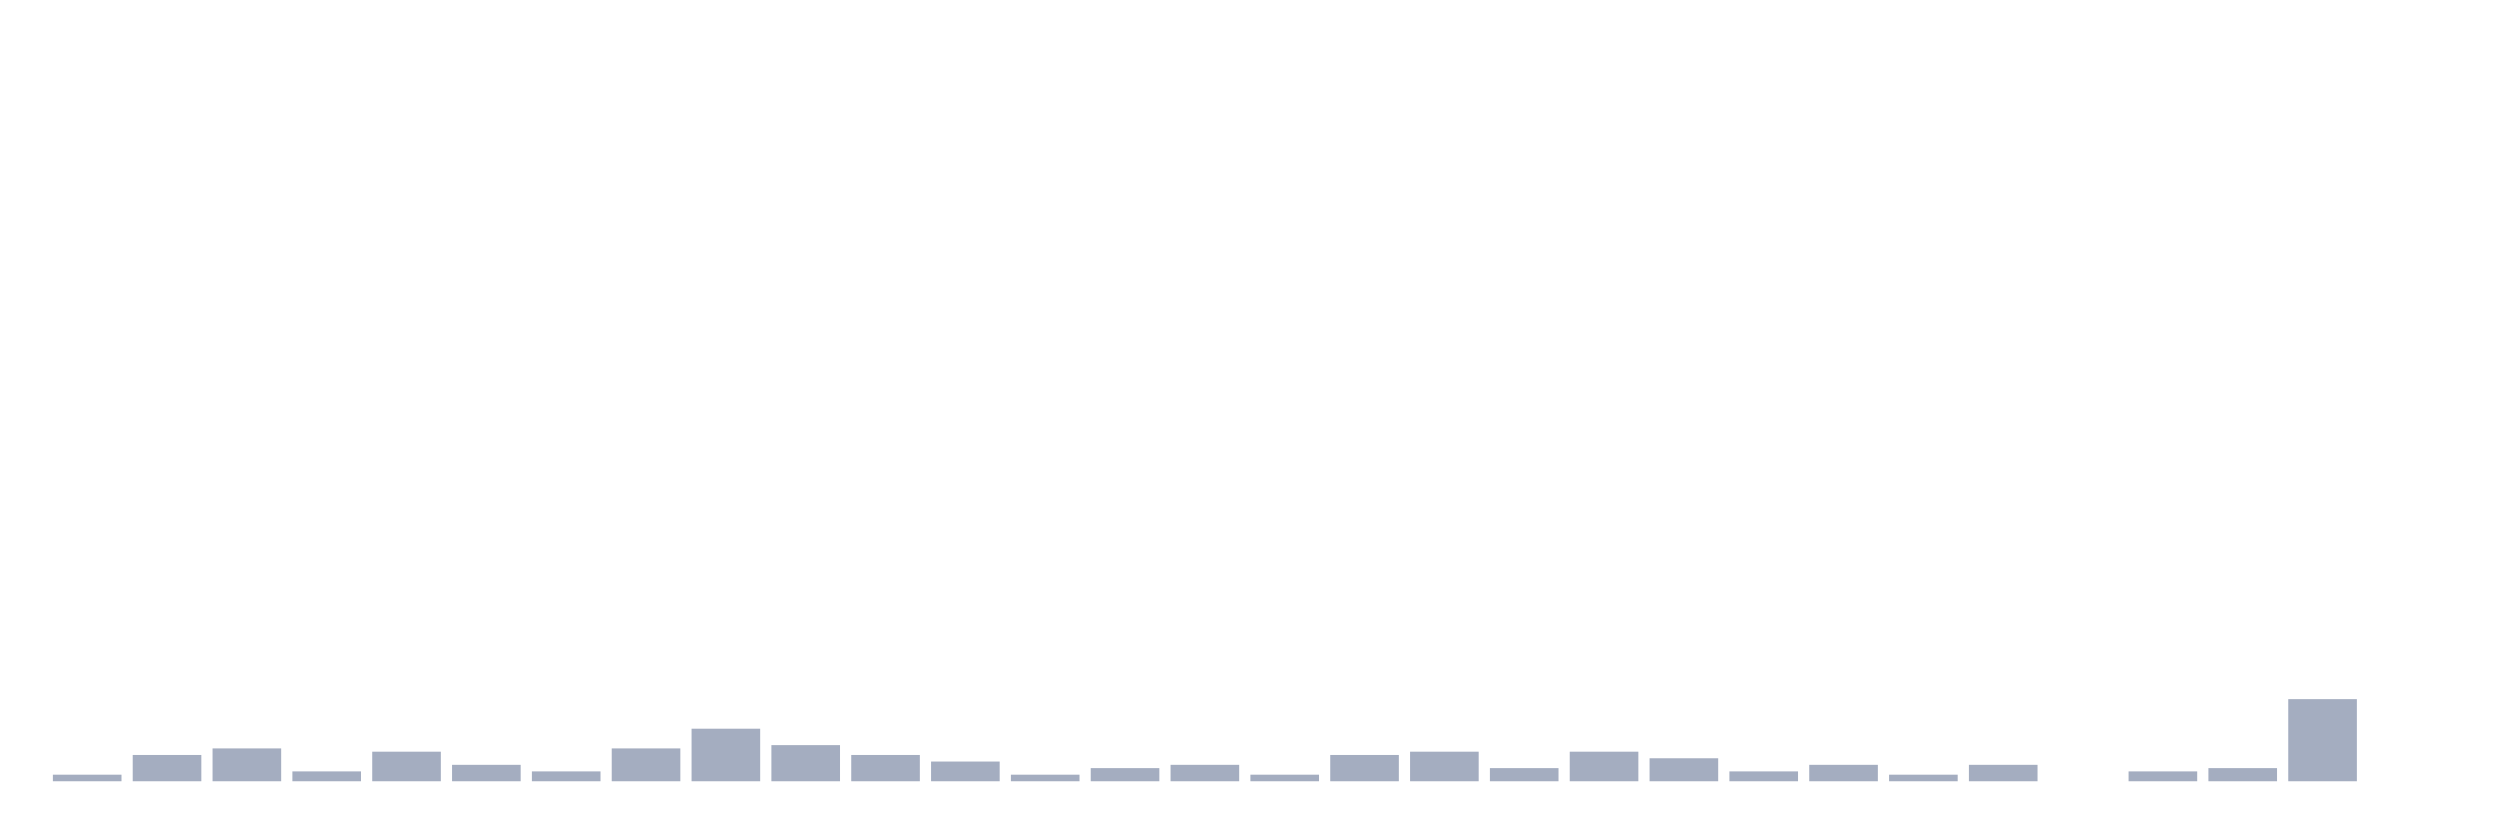
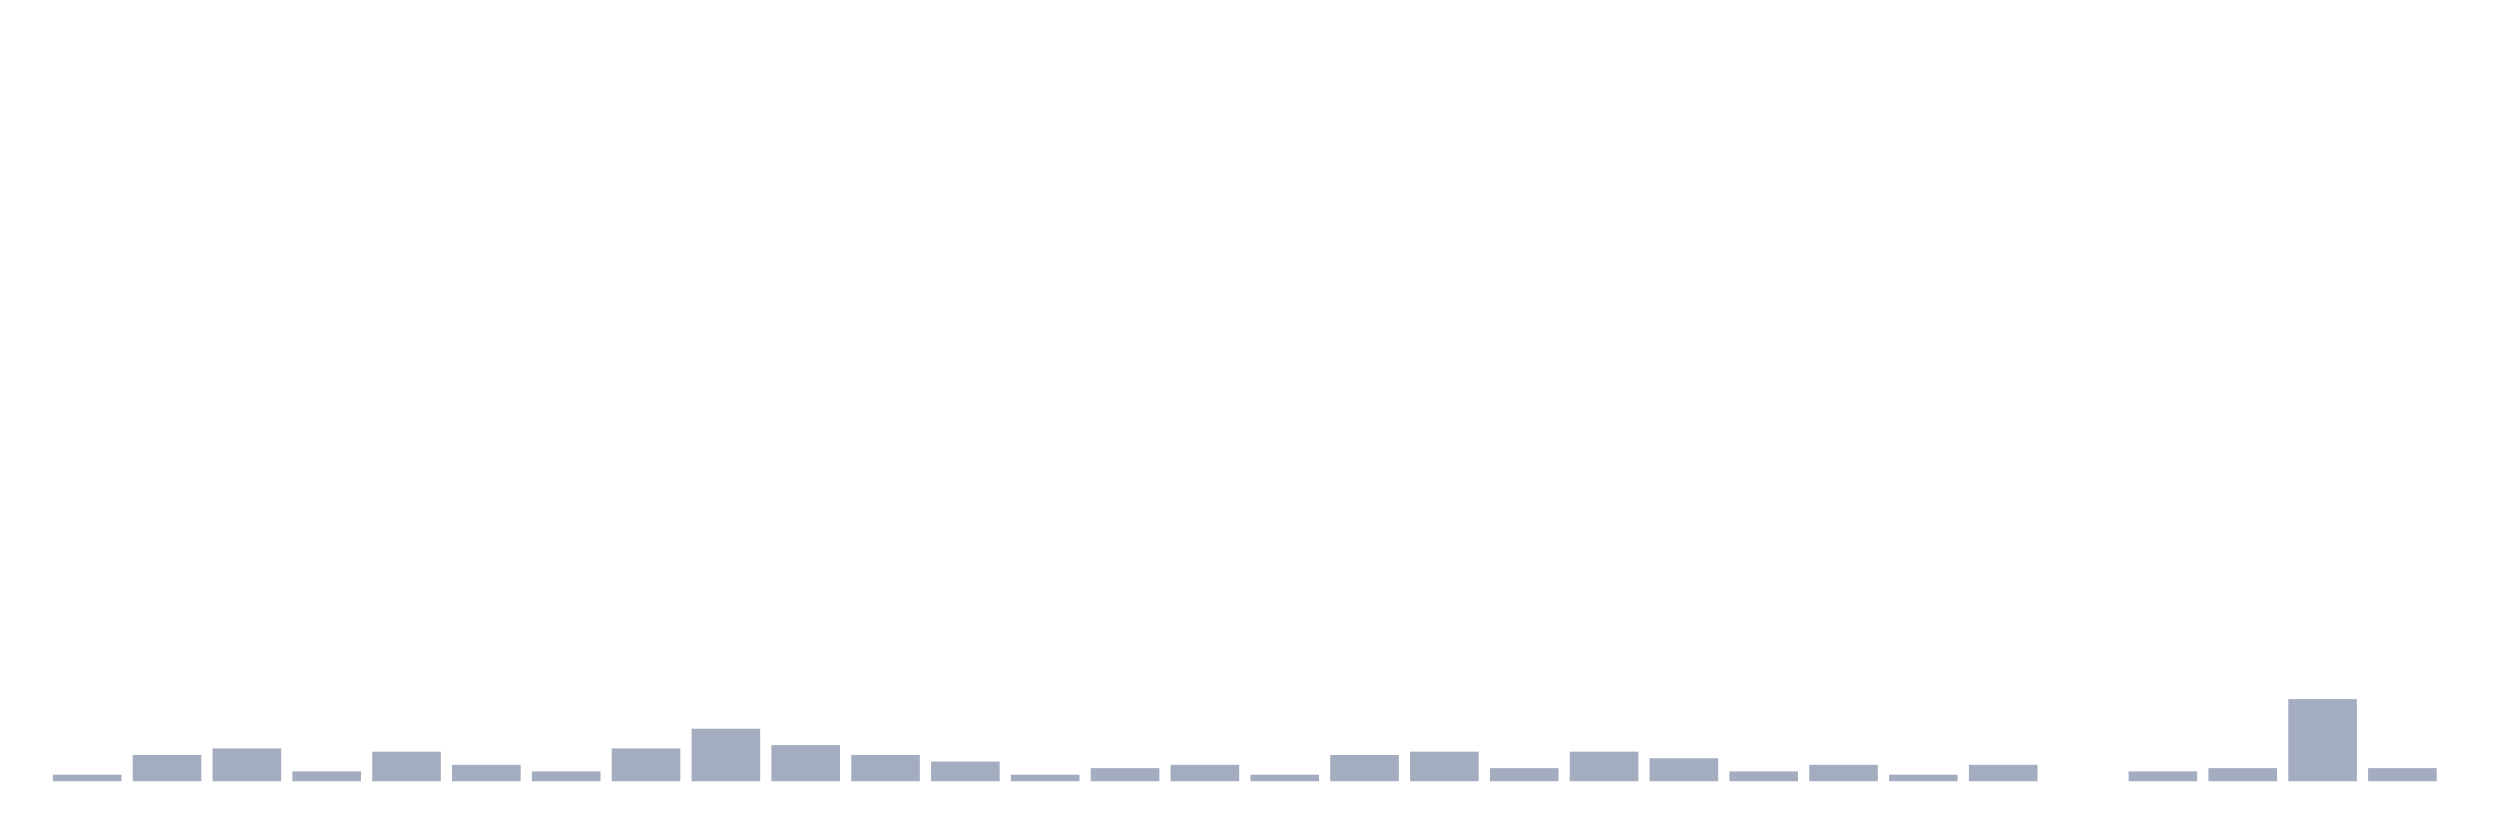
<svg xmlns="http://www.w3.org/2000/svg" viewBox="0 0 480 160">
  <g transform="translate(10,10)">
    <rect class="bar" x="0.153" width="13.175" y="138.739" height="1.261" fill="rgb(164,173,192)" />
    <rect class="bar" x="15.482" width="13.175" y="134.955" height="5.045" fill="rgb(164,173,192)" />
    <rect class="bar" x="30.81" width="13.175" y="133.694" height="6.306" fill="rgb(164,173,192)" />
    <rect class="bar" x="46.138" width="13.175" y="138.108" height="1.892" fill="rgb(164,173,192)" />
    <rect class="bar" x="61.466" width="13.175" y="134.324" height="5.676" fill="rgb(164,173,192)" />
    <rect class="bar" x="76.794" width="13.175" y="136.847" height="3.153" fill="rgb(164,173,192)" />
    <rect class="bar" x="92.123" width="13.175" y="138.108" height="1.892" fill="rgb(164,173,192)" />
    <rect class="bar" x="107.451" width="13.175" y="133.694" height="6.306" fill="rgb(164,173,192)" />
    <rect class="bar" x="122.779" width="13.175" y="129.91" height="10.09" fill="rgb(164,173,192)" />
    <rect class="bar" x="138.107" width="13.175" y="133.063" height="6.937" fill="rgb(164,173,192)" />
    <rect class="bar" x="153.436" width="13.175" y="134.955" height="5.045" fill="rgb(164,173,192)" />
    <rect class="bar" x="168.764" width="13.175" y="136.216" height="3.784" fill="rgb(164,173,192)" />
    <rect class="bar" x="184.092" width="13.175" y="138.739" height="1.261" fill="rgb(164,173,192)" />
    <rect class="bar" x="199.42" width="13.175" y="137.477" height="2.523" fill="rgb(164,173,192)" />
    <rect class="bar" x="214.748" width="13.175" y="136.847" height="3.153" fill="rgb(164,173,192)" />
    <rect class="bar" x="230.077" width="13.175" y="138.739" height="1.261" fill="rgb(164,173,192)" />
    <rect class="bar" x="245.405" width="13.175" y="134.955" height="5.045" fill="rgb(164,173,192)" />
    <rect class="bar" x="260.733" width="13.175" y="134.324" height="5.676" fill="rgb(164,173,192)" />
    <rect class="bar" x="276.061" width="13.175" y="137.477" height="2.523" fill="rgb(164,173,192)" />
    <rect class="bar" x="291.39" width="13.175" y="134.324" height="5.676" fill="rgb(164,173,192)" />
    <rect class="bar" x="306.718" width="13.175" y="135.586" height="4.414" fill="rgb(164,173,192)" />
    <rect class="bar" x="322.046" width="13.175" y="138.108" height="1.892" fill="rgb(164,173,192)" />
    <rect class="bar" x="337.374" width="13.175" y="136.847" height="3.153" fill="rgb(164,173,192)" />
    <rect class="bar" x="352.702" width="13.175" y="138.739" height="1.261" fill="rgb(164,173,192)" />
    <rect class="bar" x="368.031" width="13.175" y="136.847" height="3.153" fill="rgb(164,173,192)" />
    <rect class="bar" x="383.359" width="13.175" y="140" height="0" fill="rgb(164,173,192)" />
    <rect class="bar" x="398.687" width="13.175" y="138.108" height="1.892" fill="rgb(164,173,192)" />
    <rect class="bar" x="414.015" width="13.175" y="137.477" height="2.523" fill="rgb(164,173,192)" />
    <rect class="bar" x="429.344" width="13.175" y="124.234" height="15.766" fill="rgb(164,173,192)" />
-     <rect class="bar" x="444.672" width="13.175" y="140" height="0" fill="rgb(164,173,192)" />
+     <rect class="bar" x="444.672" width="13.175" y="137.477" height="2.523" fill="rgb(164,173,192)" />
  </g>
</svg>
